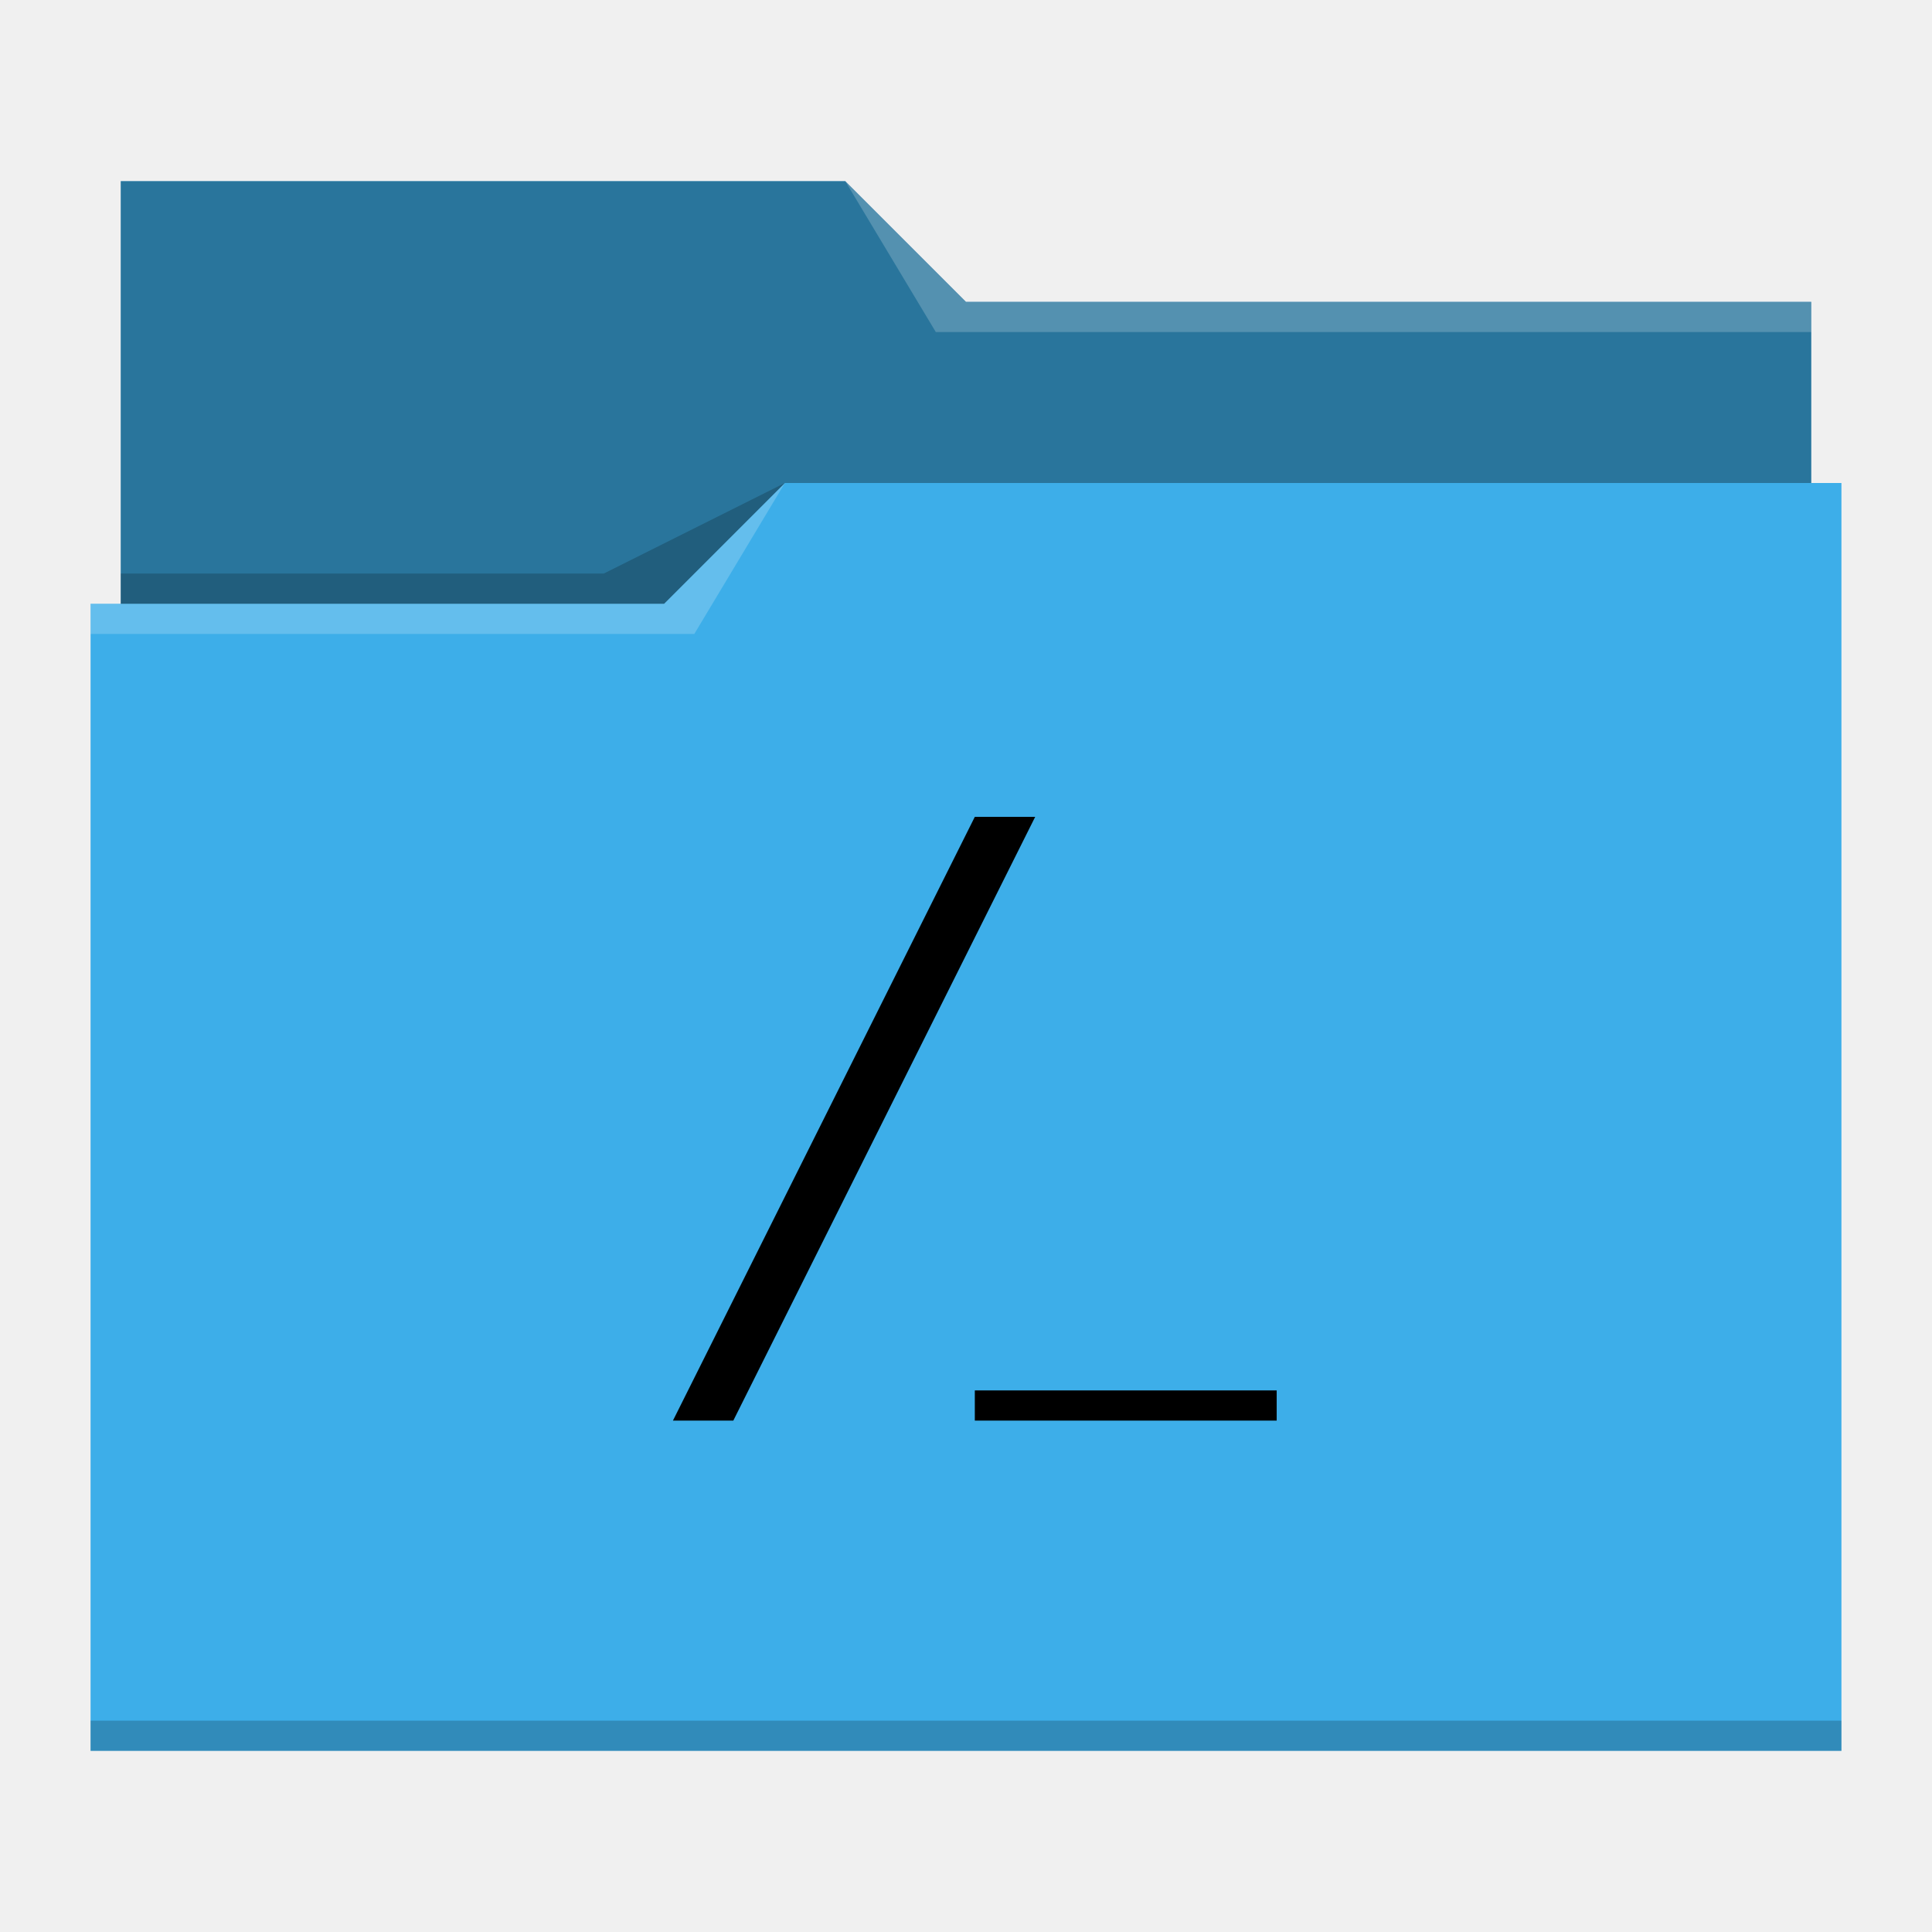
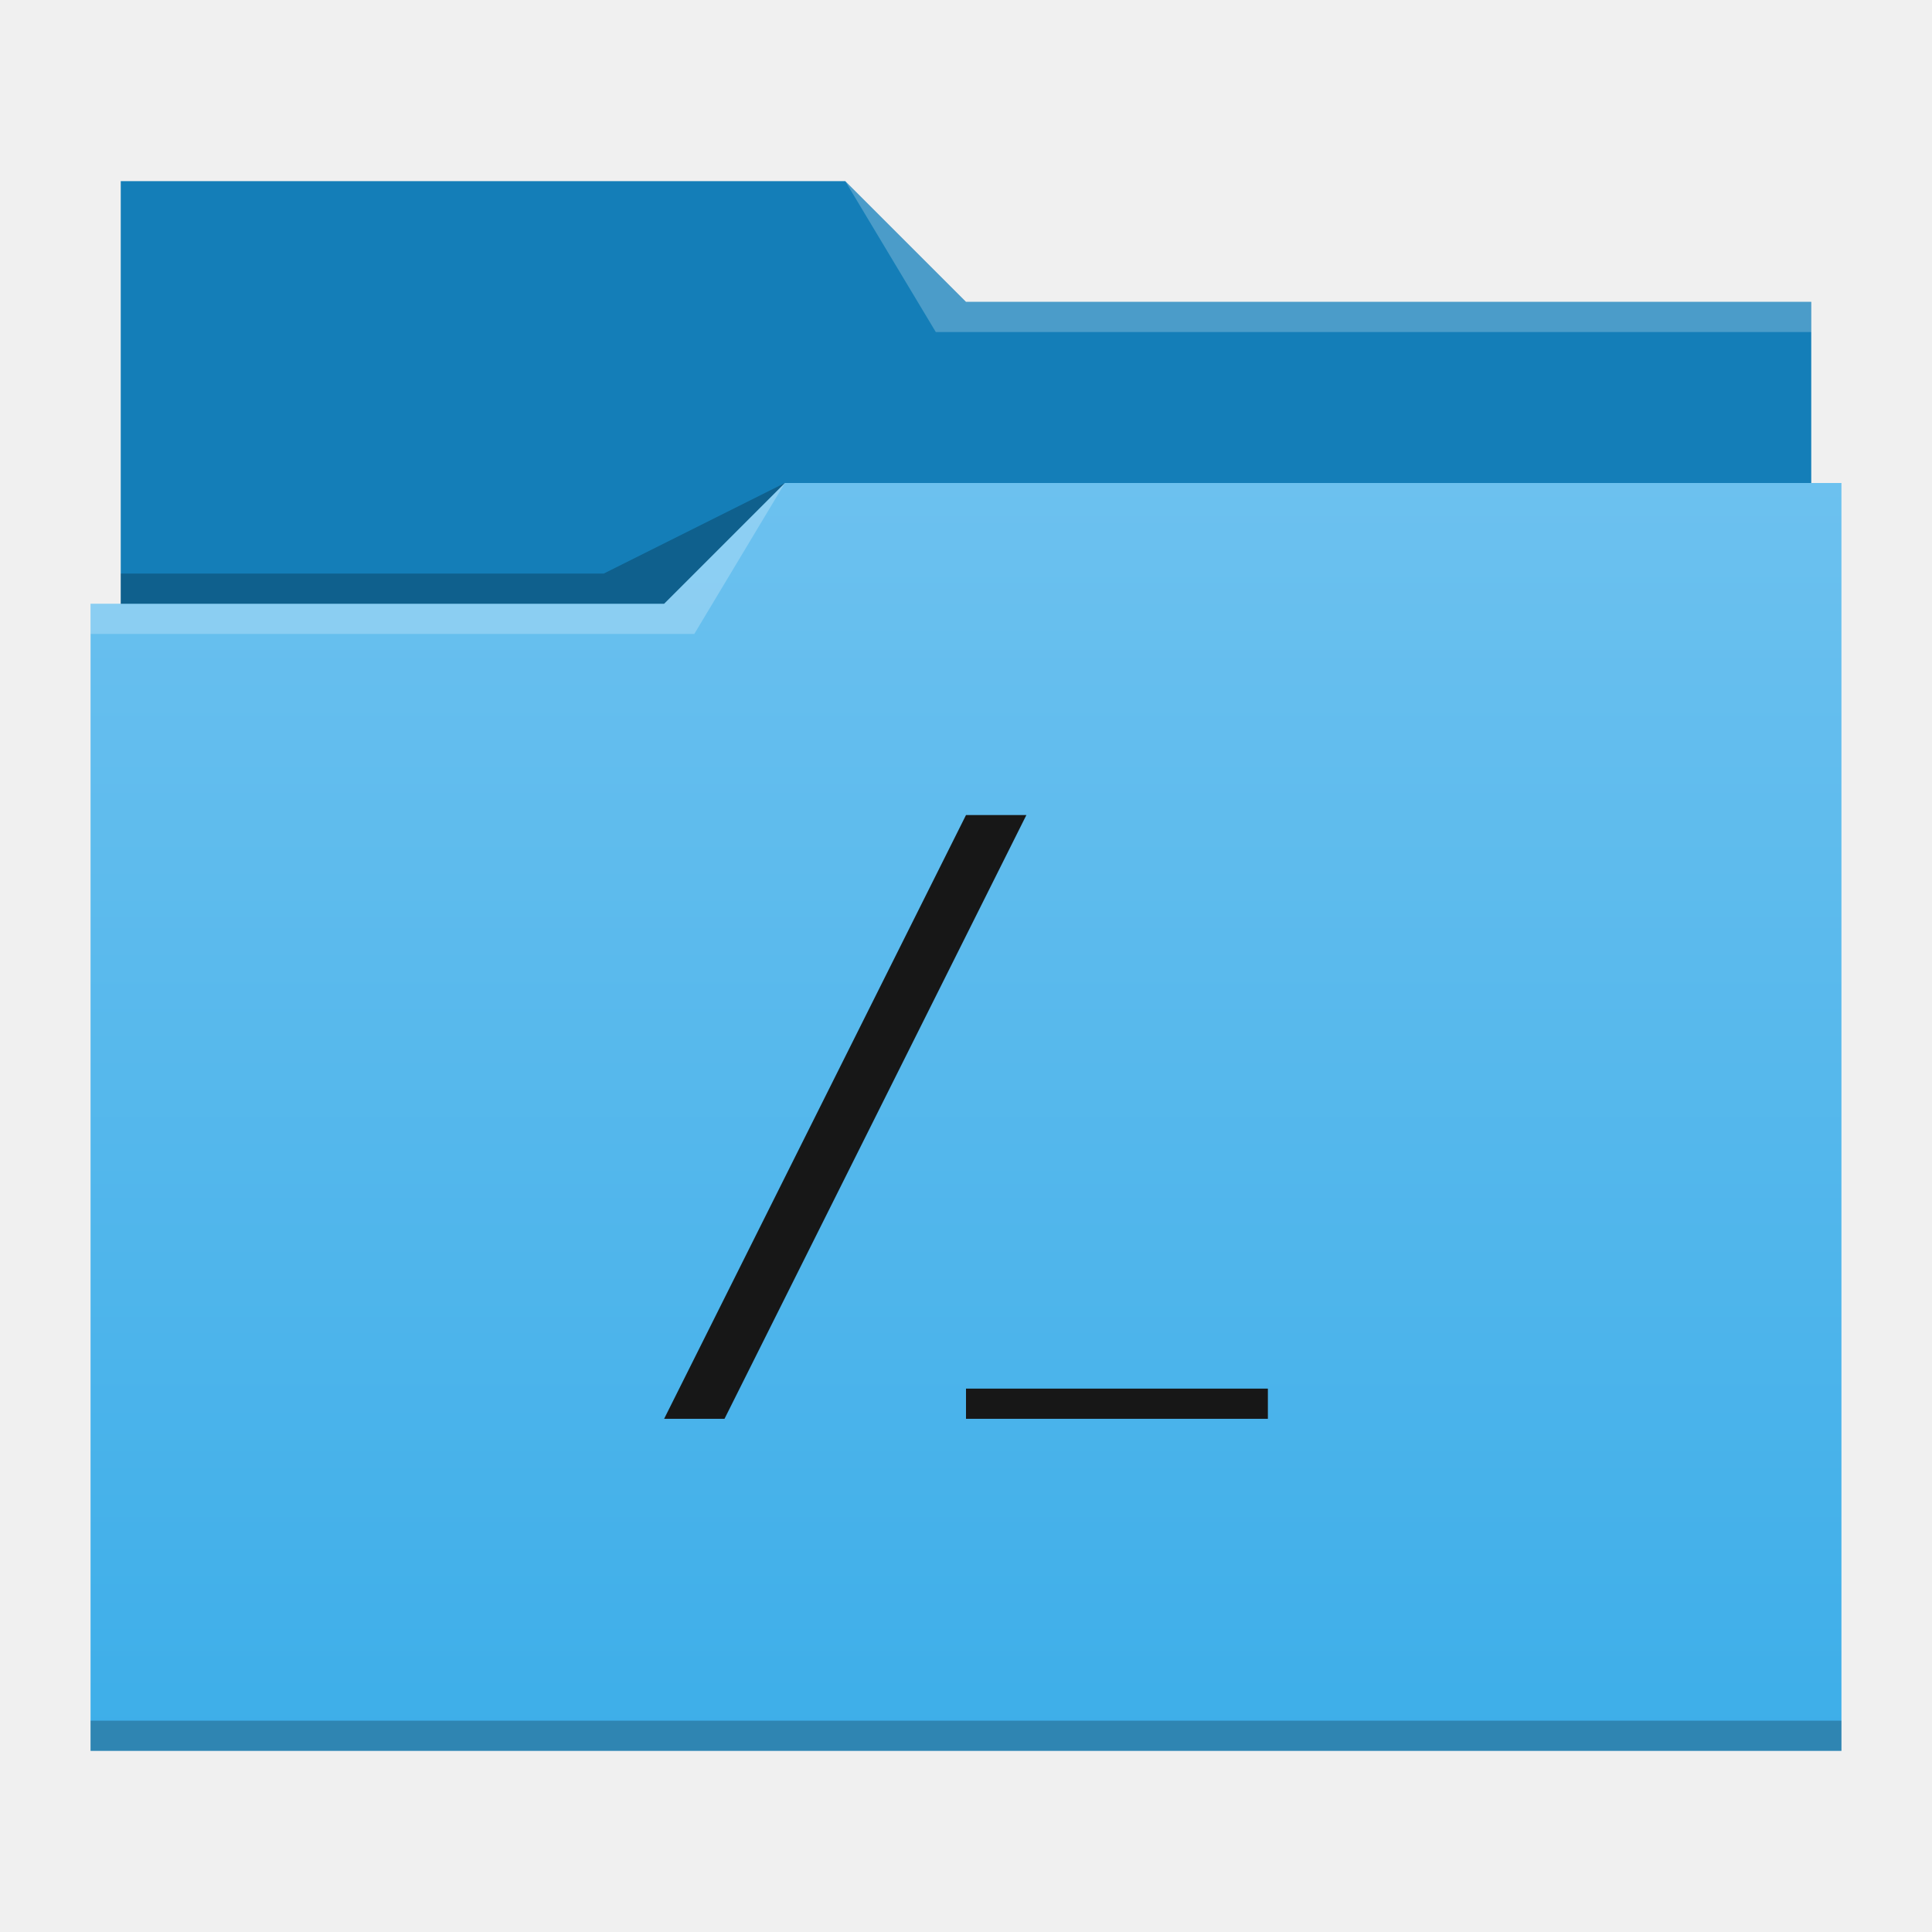
- <svg xmlns="http://www.w3.org/2000/svg" id="svg12" version="1.1" viewBox="0 0 64 64">
-   <defs id="defs3051">
-     <style id="current-color-scheme" type="text/css">
-       .ColorScheme-Text {
-         color:#31363b;
-       }
-       .ColorScheme-Background {
-         color:#eff0f1;
-       }
-       .ColorScheme-Highlight {
-         color:#3daee9;
-       }
-       .ColorScheme-ViewText {
-         color:#31363b;
-       }
-       .ColorScheme-ViewBackground {
-         color:#fcfcfc;
-       }
-       .ColorScheme-ViewHover {
-         color:#93cee9;
-       }
-       .ColorScheme-ViewFocus{
-         color:#3daee9;
-       }
-       .ColorScheme-ButtonText {
-         color:#31363b;
-       }
-       .ColorScheme-ButtonBackground {
-         color:#eff0f1;
-       }
-       .ColorScheme-ButtonHover {
-         color:#93cee9;
-       }
-       .ColorScheme-ButtonFocus{
-         color:#3daee9;
-       }
-       </style>
-   </defs>
-   <path id="path4" class="ColorScheme-Highlight" d="M 4 6 L 4 11 L 4 20 L 3 20 L 3 21 L 3.002 21 C 3.002 21.004 3 21.008 3 21.012 L 3 57 L 3 58 L 4 58 L 60 58 L 61 58 L 61 57 L 61 21.012 L 61 21 L 61 16 L 60 16 L 60 11.01 C 60 11.007 59.998 11.004 59.998 11 L 60 11 L 60 10 L 32 10 L 28 6 L 4 6 z " style="fill:currentColor;fill-opacity:1;stroke:none" />
-   <path id="path6" d="M 4 6 L 4 11 L 4 20 L 22 20 L 26 16 L 60 16 L 60 11.01 C 60 11.007 59.998 11.004 59.998 11 L 60 11 L 60 10 L 32 10 L 28 6 L 4 6 z " style="fill-opacity:0.33;fill-rule:evenodd" />
-   <path id="path8" d="M 28 6 L 31 11 L 33 11 L 60 11 L 60 10 L 33 10 L 32 10 L 28 6 z M 26 16 L 22 20 L 3 20 L 3 21 L 23 21 L 26 16 z " style="fill:#ffffff;fill-opacity:0.2;fill-rule:evenodd" />
-   <path id="path10" class="ColorScheme-Text" d="M 26 16 L 20 19 L 4 19 L 4 20 L 22 20 L 26 16 z M 3 57 L 3 58 L 4 58 L 60 58 L 61 58 L 61 57 L 60 57 L 4 57 L 3 57 z " style="fill-opacity:0.2;fill-rule:evenodd" />
-   <path style="fill:#000000" d="m 34.292,27.059 h -2 l -10,20 h 2 z m -2,19 h 10 v 1 h -10 z" fill="#1272a5" id="path17" />
+ <svg xmlns="http://www.w3.org/2000/svg" height="64" width="64" version="1.1" id="svg19">
+   <defs id="defs23" />
+   <linearGradient id="a" gradientUnits="userSpaceOnUse" x1="3" x2="3" y1="58" y2="16">
+     <stop offset="0" stop-color="#3daee9" id="stop2" />
+     <stop offset="1" stop-color="#6cc1ef" id="stop4" />
+   </linearGradient>
+   <path d="M4 6v27c0 .554.446 1 1 1h54c.554 0 1-.446 1-1V11.01l-.002-.01H60v-1H32l-4-4z" fill="#147eb8" id="path7" />
+   <path d="M3 20v38h58V16H26l-4 4z" fill="url(#a)" id="path9" />
+   <g fill-opacity=".235" id="g15">
+     <path d="M3 20v1h20l3-5-4 4zM28 6l3 5h29v-1H32z" fill="#fff" id="path11" />
+     <path d="M4 19v1h18l4-4-6 3zM3 57v1h58v-1z" fill="#000" id="path13" />
+   </g>
+   <path d="M34 27h-2L22 47h2zm-2 19h10v1H32z" fill="#1272a5" id="path17" style="fill:#171717;fill-opacity:1" />
</svg>
